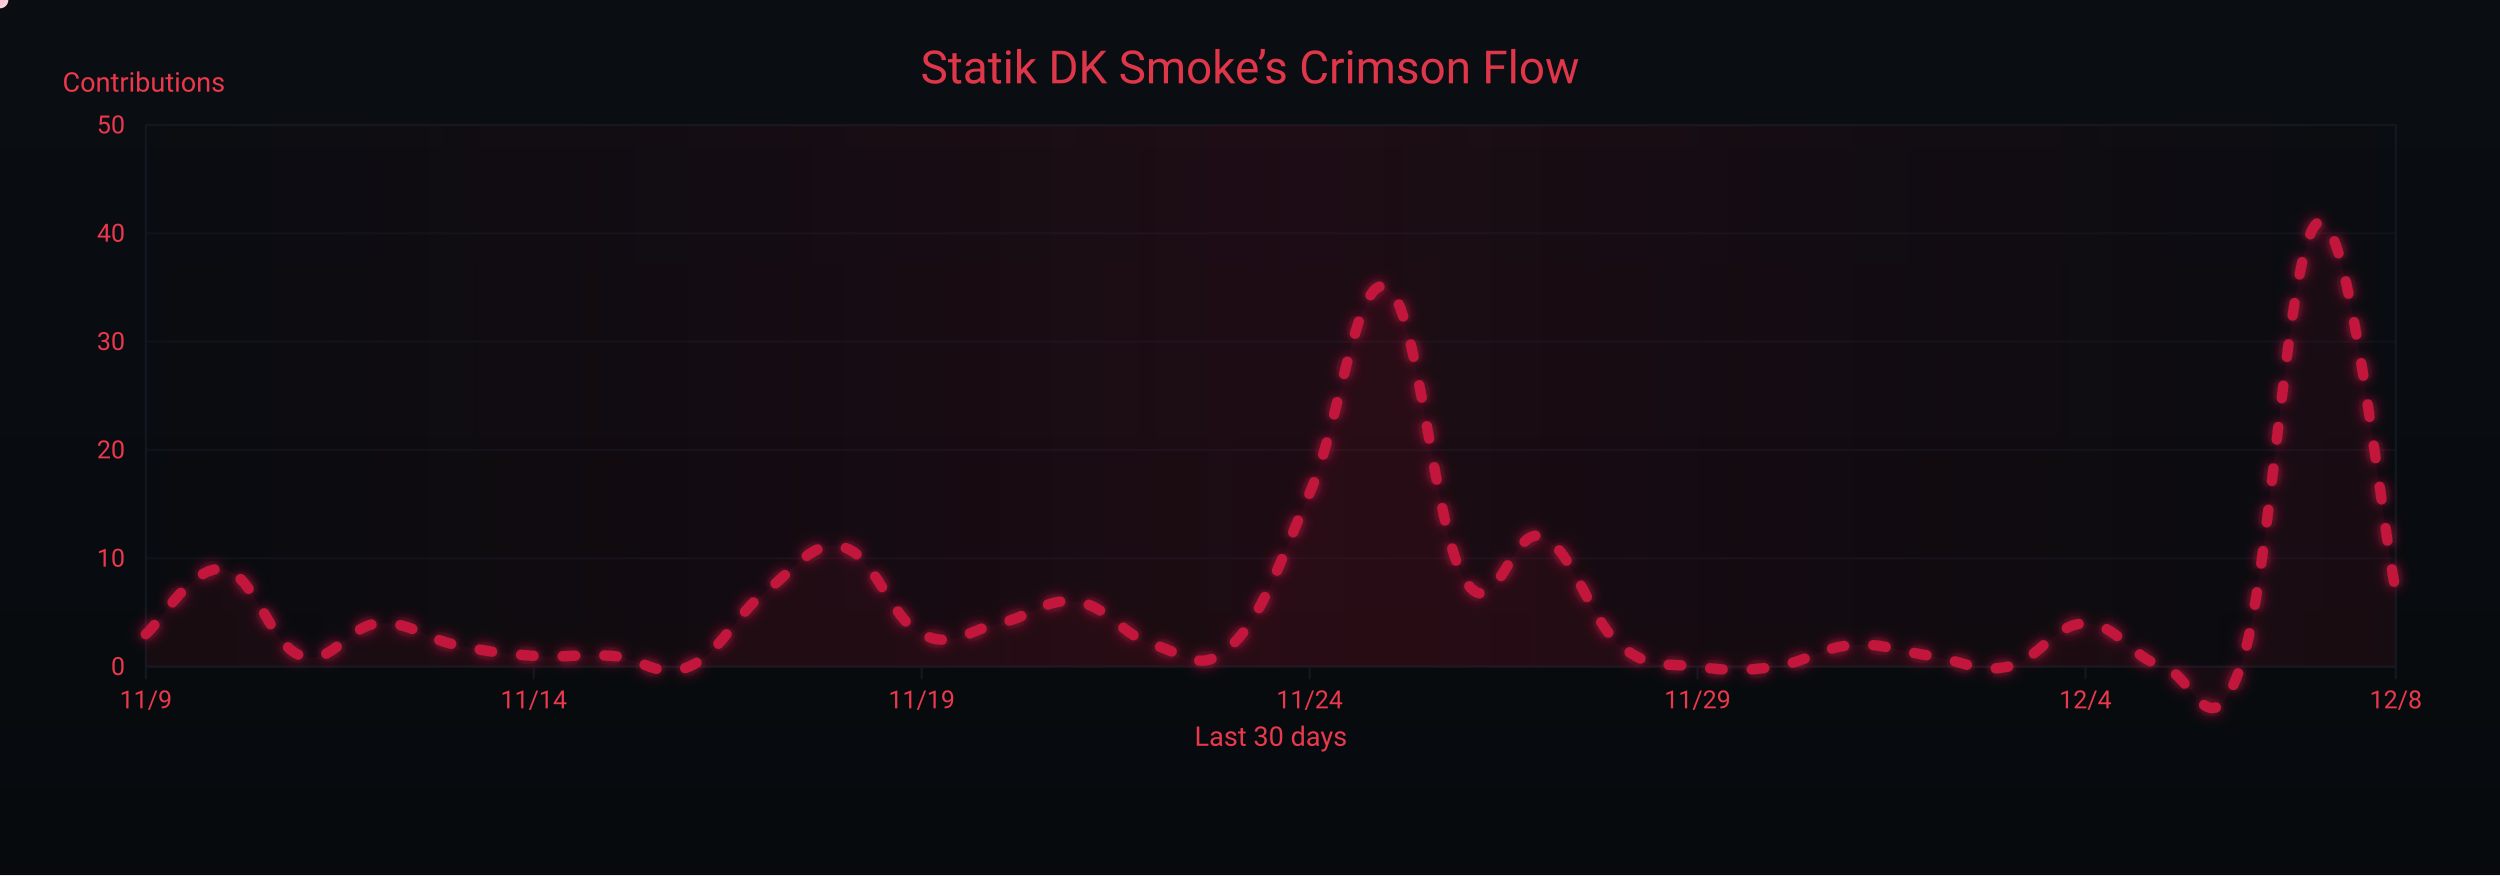
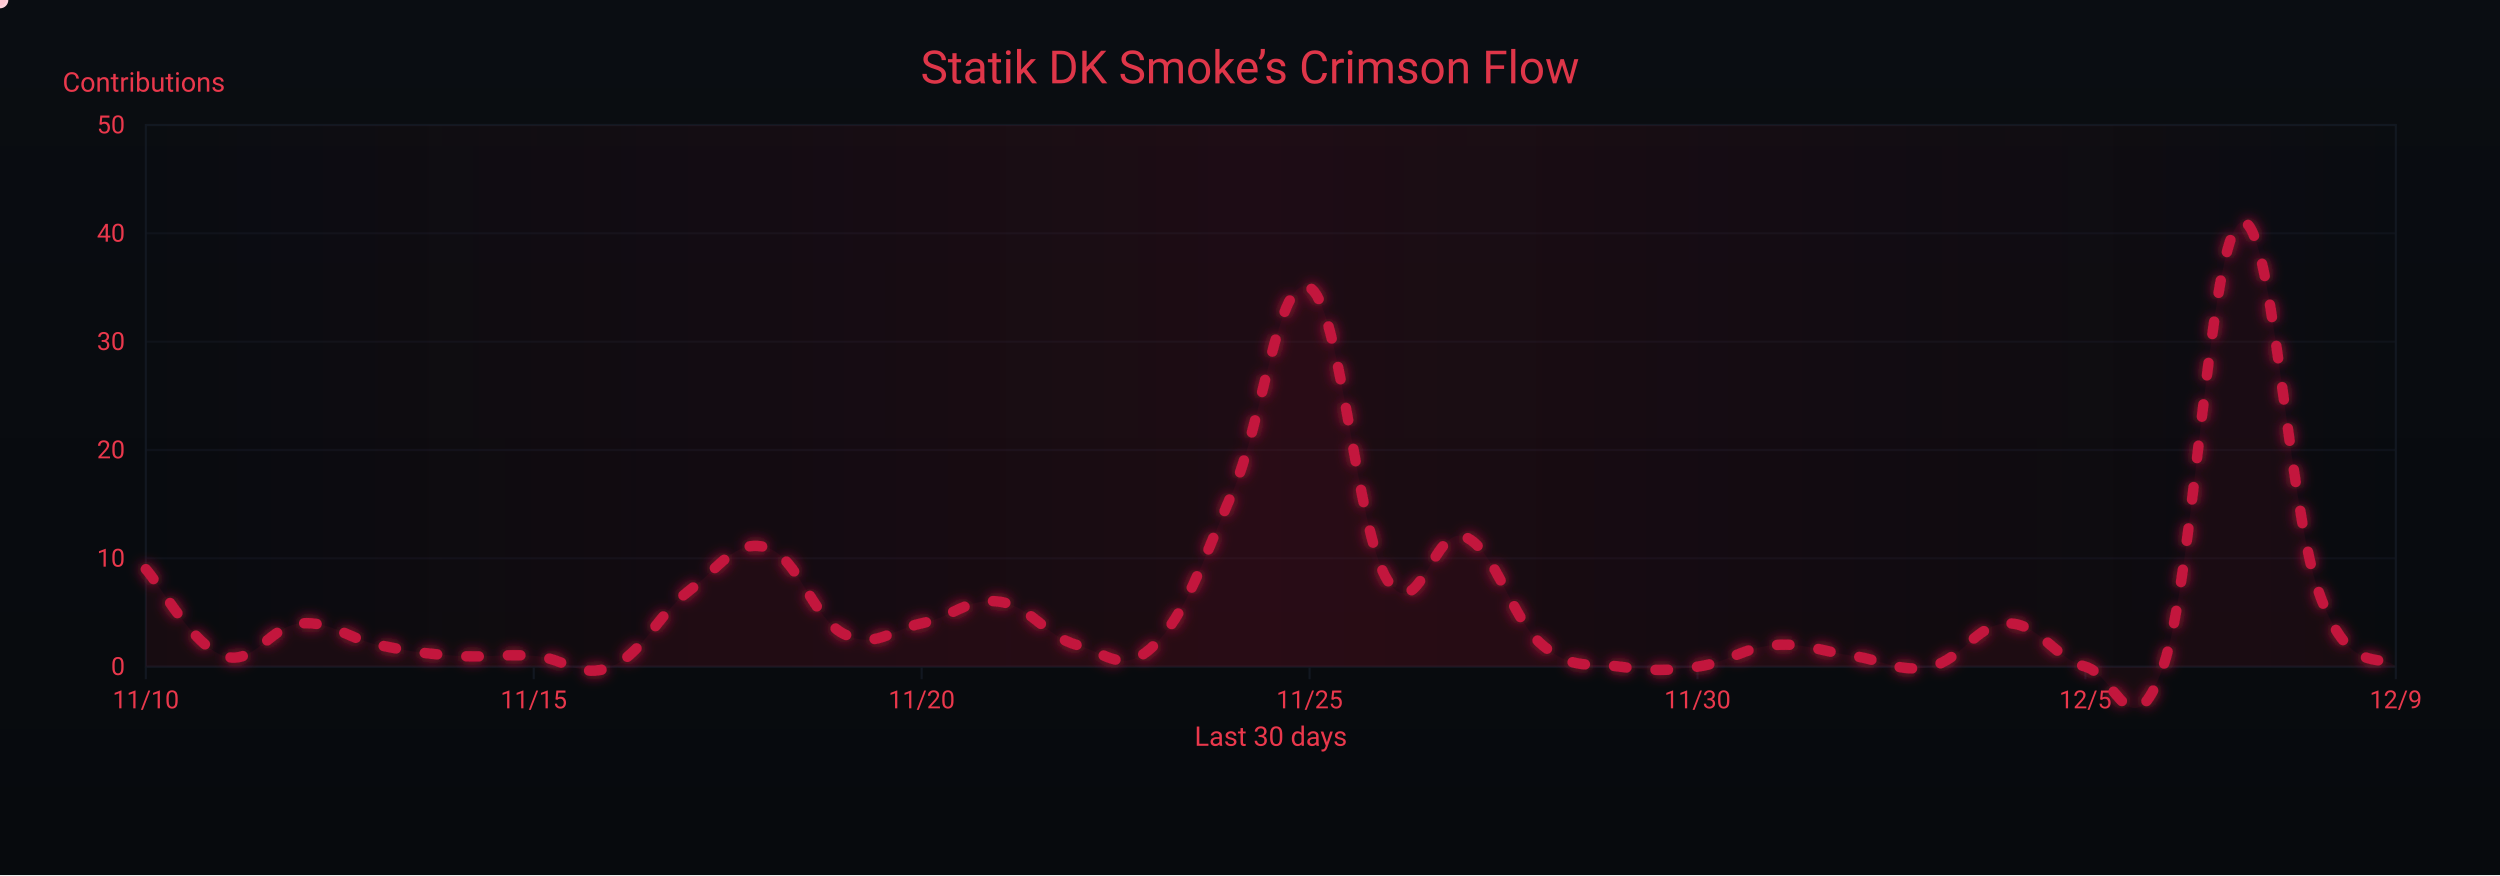
<svg xmlns="http://www.w3.org/2000/svg" width="1200" height="420" viewBox="0 0 1200 420" role="img" aria-label="Crimson Flow Graph">
  <defs>
    <linearGradient id="bgGrad" x1="0" y1="0" x2="0" y2="1">
      <stop offset="0%" stop-color="#0a0d12" />
      <stop offset="100%" stop-color="#070a0d" />
    </linearGradient>
    <filter id="glow">
      <feGaussianBlur stdDeviation="3" result="b1" />
      <feMerge>
        <feMergeNode in="b1" />
        <feMergeNode in="SourceGraphic" />
      </feMerge>
    </filter>
    <linearGradient id="sheen" x1="0" y1="0" x2="1" y2="0">
      <stop offset="0%" stop-color="#9b0e2a" stop-opacity="0" />
      <stop offset="50%" stop-color="#9b0e2a" stop-opacity=".14" />
      <stop offset="100%" stop-color="#9b0e2a" stop-opacity="0" />
      <animateTransform attributeName="gradientTransform" type="translate" from="-1 0" to="1 0" dur="9s" repeatCount="indefinite" />
    </linearGradient>
  </defs>
  <rect width="1200" height="420" fill="url(#bgGrad)" />
  <rect x="70" y="60" width="1080" height="260" fill="none" stroke="#121821" stroke-width="1" />
  <g font-family="ui-sans-serif,system-ui,-apple-system,Segoe UI,Roboto,Ubuntu,Arial" font-size="12">
    <path d="M70,320.0 H1150" stroke="#121821" stroke-width="1" opacity="0.6" />
    <text x="60" y="324.0" text-anchor="end" fill="#ea384c">0</text>
    <path d="M70,268.0 H1150" stroke="#121821" stroke-width="1" opacity="0.6" />
    <text x="60" y="272.0" text-anchor="end" fill="#ea384c">10</text>
    <path d="M70,216.0 H1150" stroke="#121821" stroke-width="1" opacity="0.6" />
    <text x="60" y="220.0" text-anchor="end" fill="#ea384c">20</text>
    <path d="M70,164.0 H1150" stroke="#121821" stroke-width="1" opacity="0.6" />
    <text x="60" y="168.0" text-anchor="end" fill="#ea384c">30</text>
    <path d="M70,112.0 H1150" stroke="#121821" stroke-width="1" opacity="0.6" />
    <text x="60" y="116.0" text-anchor="end" fill="#ea384c">40</text>
    <path d="M70,60.0 H1150" stroke="#121821" stroke-width="1" opacity="0.6" />
    <text x="60" y="64.0" text-anchor="end" fill="#ea384c">50</text>
    <text x="30" y="44" fill="#ea384c" font-size="13">Contributions</text>
  </g>
  <g font-family="ui-sans-serif,system-ui,-apple-system,Segoe UI,Roboto,Ubuntu,Arial" font-size="12">
    <path d="M70.0,320 V326" stroke="#121821" stroke-width="1" />
-     <text x="70.0" y="340" text-anchor="middle" fill="#ea384c">11/9</text>
+     <text x="70.0" y="340" text-anchor="middle" fill="#ea384c">11/10</text>
    <path d="M256.2,320 V326" stroke="#121821" stroke-width="1" />
-     <text x="256.2" y="340" text-anchor="middle" fill="#ea384c">11/14</text>
+     <text x="256.2" y="340" text-anchor="middle" fill="#ea384c">11/15</text>
    <path d="M442.4,320 V326" stroke="#121821" stroke-width="1" />
-     <text x="442.4" y="340" text-anchor="middle" fill="#ea384c">11/19</text>
+     <text x="442.4" y="340" text-anchor="middle" fill="#ea384c">11/20</text>
    <path d="M628.6,320 V326" stroke="#121821" stroke-width="1" />
-     <text x="628.6" y="340" text-anchor="middle" fill="#ea384c">11/24</text>
+     <text x="628.6" y="340" text-anchor="middle" fill="#ea384c">11/25</text>
    <path d="M814.8,320 V326" stroke="#121821" stroke-width="1" />
-     <text x="814.8" y="340" text-anchor="middle" fill="#ea384c">11/29</text>
+     <text x="814.8" y="340" text-anchor="middle" fill="#ea384c">11/30</text>
    <path d="M1001.0,320 V326" stroke="#121821" stroke-width="1" />
-     <text x="1001.0" y="340" text-anchor="middle" fill="#ea384c">12/4</text>
+     <text x="1001.0" y="340" text-anchor="middle" fill="#ea384c">12/5</text>
    <path d="M1150.0,320 V326" stroke="#121821" stroke-width="1" />
-     <text x="1150.0" y="340" text-anchor="middle" fill="#ea384c">12/8</text>
+     <text x="1150.0" y="340" text-anchor="middle" fill="#ea384c">12/9</text>
    <text x="610" y="358" text-anchor="middle" fill="#ea384c" font-size="13">Last 30 days</text>
  </g>
  <rect x="70" y="60" width="1080" height="260" fill="url(#sheen)" />
  <text x="600" y="40" text-anchor="middle" font-family="ui-sans-serif,system-ui,-apple-system,Segoe UI,Roboto,Ubuntu,Arial" font-size="22" fill="#ea384c" opacity=".95">Statik DK Smoke’s Crimson Flow</text>
-   <path d="M70.0,304.4 C77.4,298.2 92.3,271.1 107.2,273.2 C122.1,275.3 129.6,309.6 144.5,314.8 C159.4,320.0 166.8,300.2 181.7,299.2 C196.6,298.2 204.1,306.5 219.0,309.6 C233.9,312.7 241.3,313.8 256.2,314.8 C271.1,315.8 278.6,313.8 293.4,314.8 C308.3,315.8 315.8,326.2 330.7,320.0 C345.6,313.8 353.0,295.0 367.9,283.6 C382.8,272.2 390.3,258.6 405.2,262.8 C420.1,267.0 427.5,297.1 442.4,304.4 C457.3,311.7 464.8,302.3 479.7,299.2 C494.6,296.1 502.0,286.7 516.9,288.8 C531.8,290.9 539.2,305.4 554.1,309.6 C569.0,313.8 576.5,324.2 591.4,309.6 C606.3,295.0 613.7,271.1 628.6,236.8 C643.5,202.5 651.0,129.7 665.9,138.0 C680.8,146.3 688.2,254.5 703.1,278.4 C718.0,302.3 725.4,251.4 740.3,257.6 C755.2,263.8 762.7,297.1 777.6,309.6 C792.5,322.1 799.9,317.9 814.8,320.0 C829.7,322.1 837.2,322.1 852.1,320.0 C867.0,317.9 874.4,310.6 889.3,309.6 C904.2,308.6 911.7,312.7 926.6,314.8 C941.4,316.9 948.9,323.1 963.8,320.0 C978.7,316.9 986.1,299.2 1001.0,299.2 C1015.9,299.2 1023.4,315.8 1038.3,320.0 C1053.2,324.2 1060.6,362.6 1075.5,320.0 C1090.4,277.4 1097.9,114.1 1112.8,106.8 C1127.7,99.5 1142.6,248.2 1150.0,283.6 L 1150,320 L 70,320 Z" fill="#7a0f26" opacity=".13">
+   <path d="M70.0,273.2 C77.4,281.5 92.3,309.6 107.2,314.8 C122.1,320.0 129.6,300.2 144.5,299.2 C159.4,298.2 166.8,306.5 181.7,309.6 C196.6,312.7 204.1,313.8 219.0,314.8 C233.9,315.8 241.3,313.8 256.2,314.8 C271.1,315.8 278.6,326.2 293.4,320.0 C308.3,313.8 315.8,295.0 330.7,283.6 C345.6,272.2 353.0,258.6 367.9,262.8 C382.8,267.0 390.3,297.1 405.2,304.4 C420.1,311.7 427.5,302.3 442.4,299.2 C457.3,296.1 464.8,286.7 479.7,288.8 C494.6,290.9 502.0,305.4 516.9,309.6 C531.8,313.8 539.2,324.2 554.1,309.6 C569.0,295.0 576.5,271.1 591.4,236.8 C606.3,202.5 613.7,129.7 628.6,138.0 C643.5,146.3 651.0,254.5 665.9,278.4 C680.8,302.3 688.2,251.4 703.1,257.6 C718.0,263.8 725.4,297.1 740.3,309.6 C755.2,322.1 762.7,317.9 777.6,320.0 C792.5,322.1 799.9,322.1 814.8,320.0 C829.7,317.9 837.2,310.6 852.1,309.6 C867.0,308.6 874.4,312.7 889.3,314.8 C904.2,316.9 911.7,323.1 926.6,320.0 C941.4,316.9 948.9,299.2 963.8,299.2 C978.7,299.2 986.1,315.8 1001.0,320.0 C1015.9,324.2 1023.4,362.6 1038.3,320.0 C1053.2,277.4 1060.6,114.1 1075.5,106.8 C1090.4,99.5 1097.9,241.0 1112.8,283.6 C1127.7,326.2 1142.6,312.7 1150.0,320.0 L 1150,320 L 70,320 Z" fill="#7a0f26" opacity=".13">
    <animate attributeName="opacity" values=".10;.17;.10" dur="6s" repeatCount="indefinite" />
  </path>
-   <path id="curve" d="M70.0,304.4 C77.4,298.2 92.3,271.1 107.2,273.2 C122.1,275.3 129.6,309.6 144.5,314.8 C159.4,320.0 166.8,300.2 181.7,299.2 C196.6,298.2 204.1,306.5 219.0,309.6 C233.9,312.7 241.3,313.8 256.2,314.8 C271.1,315.8 278.6,313.8 293.4,314.8 C308.3,315.8 315.8,326.2 330.7,320.0 C345.6,313.8 353.0,295.0 367.9,283.6 C382.8,272.2 390.3,258.6 405.2,262.8 C420.1,267.0 427.5,297.1 442.4,304.4 C457.3,311.7 464.8,302.3 479.7,299.2 C494.6,296.1 502.0,286.7 516.9,288.8 C531.8,290.9 539.2,305.4 554.1,309.6 C569.0,313.8 576.5,324.2 591.4,309.6 C606.3,295.0 613.7,271.1 628.6,236.8 C643.5,202.5 651.0,129.7 665.9,138.0 C680.8,146.3 688.2,254.5 703.1,278.4 C718.0,302.3 725.4,251.4 740.3,257.6 C755.2,263.8 762.7,297.1 777.6,309.6 C792.5,322.1 799.9,317.9 814.8,320.0 C829.7,322.1 837.2,322.1 852.1,320.0 C867.0,317.9 874.4,310.6 889.3,309.6 C904.2,308.6 911.7,312.7 926.6,314.8 C941.4,316.9 948.9,323.1 963.8,320.0 C978.7,316.9 986.1,299.2 1001.0,299.2 C1015.9,299.2 1023.4,315.8 1038.3,320.0 C1053.2,324.2 1060.6,362.6 1075.5,320.0 C1090.4,277.4 1097.9,114.1 1112.8,106.8 C1127.7,99.5 1142.6,248.2 1150.0,283.6" fill="none" stroke="#c3193d" stroke-width="5" stroke-linecap="round" stroke-linejoin="round" stroke-dasharray="6 14" filter="url(#glow)">
+   <path id="curve" d="M70.0,273.2 C77.4,281.5 92.3,309.6 107.2,314.8 C122.1,320.0 129.6,300.2 144.5,299.2 C159.4,298.2 166.8,306.5 181.7,309.6 C196.6,312.7 204.1,313.8 219.0,314.8 C233.9,315.8 241.3,313.8 256.2,314.8 C271.1,315.8 278.6,326.2 293.4,320.0 C308.3,313.8 315.8,295.0 330.7,283.6 C345.6,272.2 353.0,258.6 367.9,262.8 C382.8,267.0 390.3,297.1 405.2,304.4 C420.1,311.7 427.5,302.3 442.4,299.2 C457.3,296.1 464.8,286.7 479.7,288.8 C494.6,290.9 502.0,305.4 516.9,309.6 C531.8,313.8 539.2,324.2 554.1,309.6 C569.0,295.0 576.5,271.1 591.4,236.8 C606.3,202.5 613.7,129.7 628.6,138.0 C643.5,146.3 651.0,254.5 665.9,278.4 C680.8,302.3 688.2,251.4 703.1,257.6 C718.0,263.8 725.4,297.1 740.3,309.6 C755.2,322.1 762.7,317.9 777.6,320.0 C792.5,322.1 799.9,322.1 814.8,320.0 C829.7,317.9 837.2,310.6 852.1,309.6 C867.0,308.6 874.4,312.7 889.3,314.8 C904.2,316.9 911.7,323.1 926.6,320.0 C941.4,316.9 948.9,299.2 963.8,299.2 C978.7,299.2 986.1,315.8 1001.0,320.0 C1015.9,324.2 1023.4,362.6 1038.3,320.0 C1053.2,277.4 1060.6,114.1 1075.5,106.8 C1090.4,99.5 1097.9,241.0 1112.8,283.6 C1127.7,326.2 1142.6,312.7 1150.0,320.0" fill="none" stroke="#c3193d" stroke-width="5" stroke-linecap="round" stroke-linejoin="round" stroke-dasharray="6 14" filter="url(#glow)">
    <animate attributeName="stroke-dashoffset" values="0;-220" dur="4.8s" repeatCount="indefinite" />
  </path>
  <g fill="#ffd1db">
    <circle r="4">
      <animateMotion dur="7s" rotate="auto" repeatCount="indefinite">
        <mpath href="#curve" />
      </animateMotion>
      <animate attributeName="opacity" values="1;.3;1" dur="2.2s" repeatCount="indefinite" />
    </circle>
    <circle r="3" fill="#ffffff">
      <animateMotion dur="8.2s" begin="1s" rotate="auto" repeatCount="indefinite">
        <mpath href="#curve" />
      </animateMotion>
      <animate attributeName="opacity" values=".7;.2;.7" dur="2.4s" repeatCount="indefinite" />
    </circle>
    <circle r="3" fill="#ffc7d3">
      <animateMotion dur="6s" begin="2s" rotate="auto" repeatCount="indefinite">
        <mpath href="#curve" />
      </animateMotion>
      <animate attributeName="opacity" values=".8;.3;.8" dur="2s" repeatCount="indefinite" />
    </circle>
  </g>
</svg>
